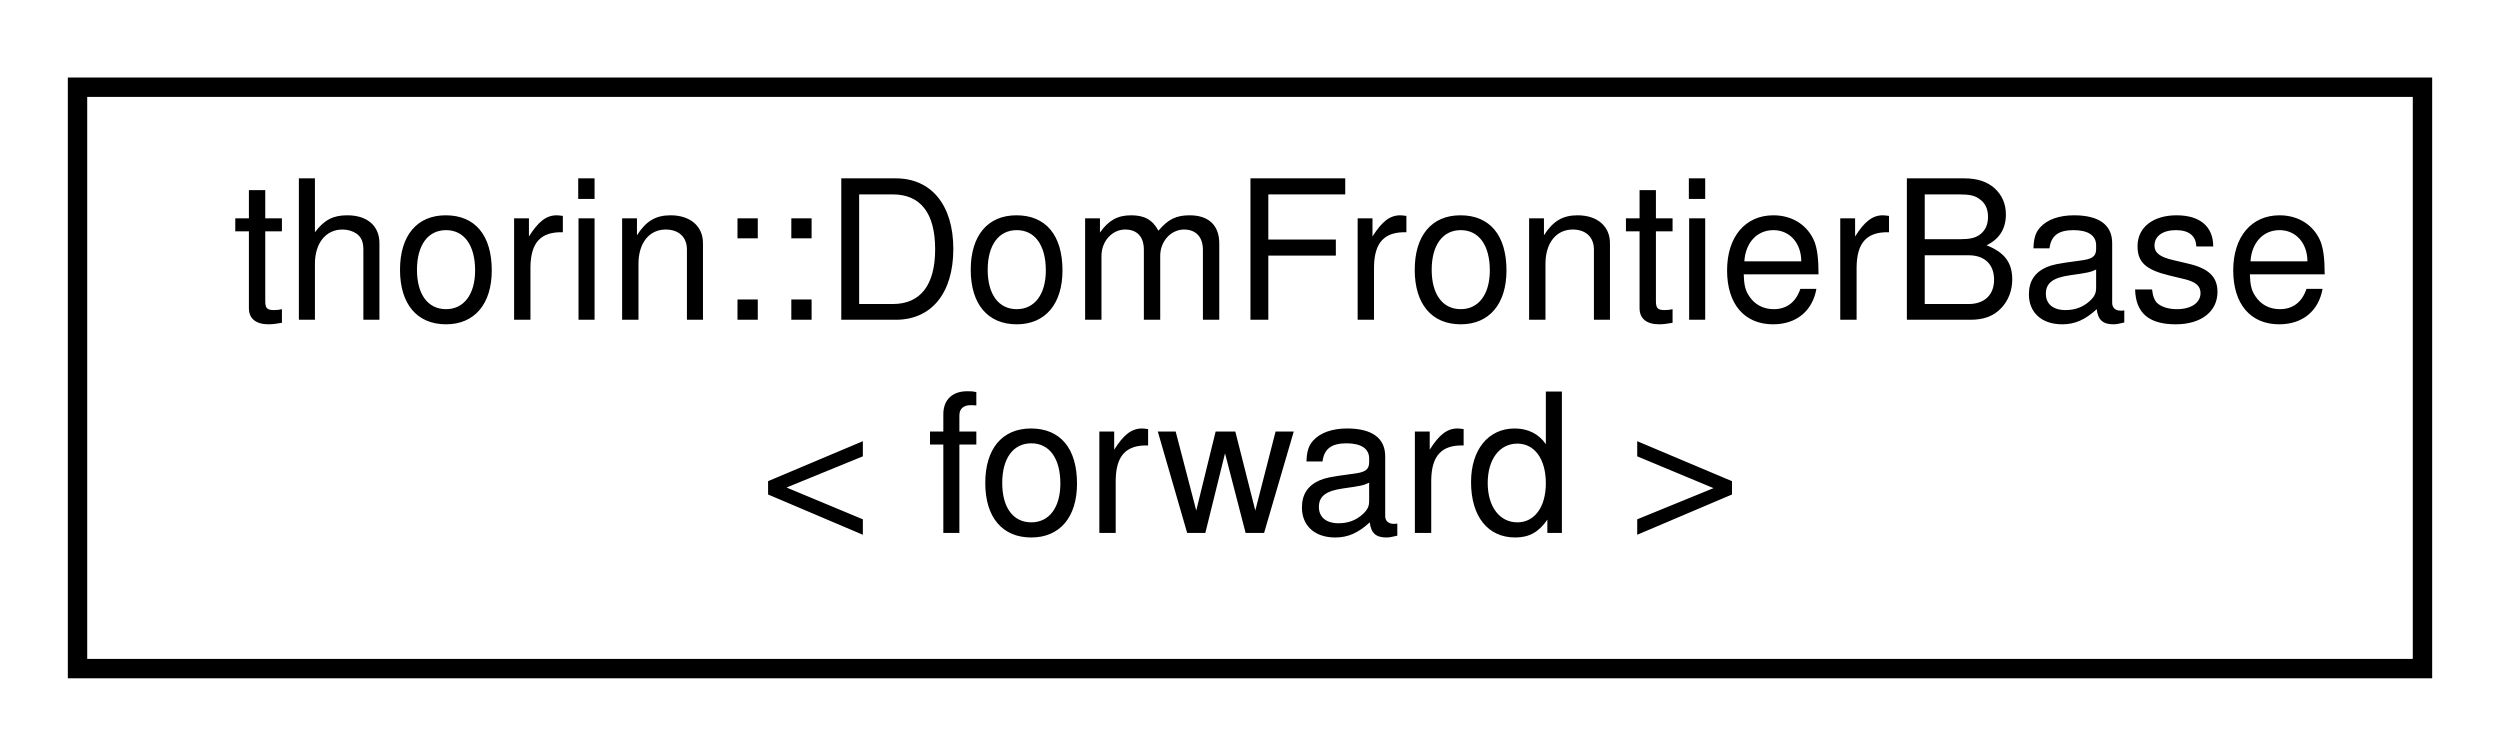
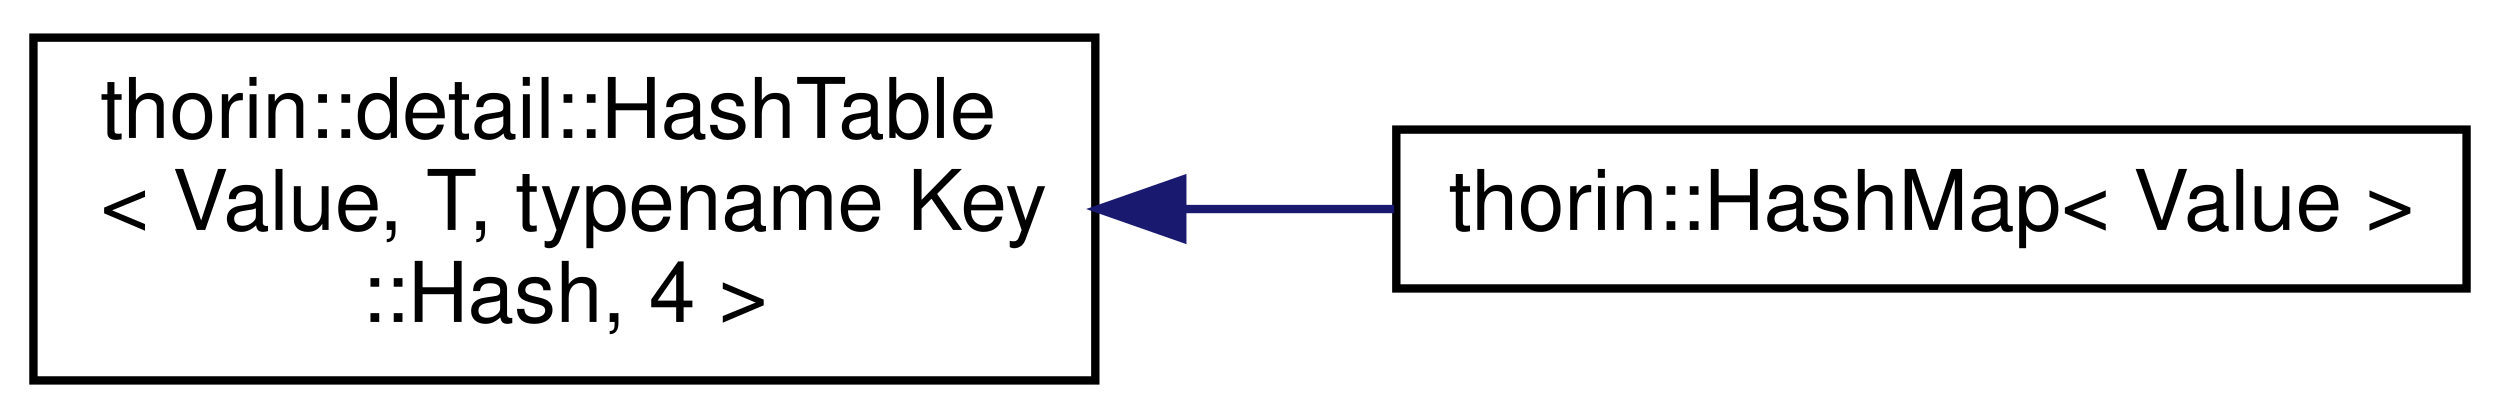
- <svg xmlns="http://www.w3.org/2000/svg" xmlns:xlink="http://www.w3.org/1999/xlink" width="129pt" height="39pt" viewBox="0.00 0.00 129.00 39.00">
-   <g id="graph0" class="graph" transform="scale(1 1) rotate(0) translate(4 35)">
+ <svg xmlns="http://www.w3.org/2000/svg" xmlns:xlink="http://www.w3.org/1999/xlink" width="299pt" height="50pt" viewBox="0.00 0.00 299.00 50.00">
+   <g id="graph0" class="graph" transform="scale(1 1) rotate(0) translate(4 46)">
    <g id="node1" class="node">
      <g id="a_node1">
-         <a xlink:href="classthorin_1_1DomFrontierBase.html" target="_top" xlink:title="A Dominance Frontier Graph.">
-           <polygon fill="none" stroke="black" points="0,-0.5 0,-30.5 121,-30.5 121,-0.5 0,-0.5" />
-           <text text-anchor="start" x="8" y="-18.5" font-family="Helvetica,sans-Serif" font-size="10.00">thorin::DomFrontierBase</text>
-           <text text-anchor="middle" x="60.5" y="-7.5" font-family="Helvetica,sans-Serif" font-size="10.00">&lt; forward &gt;</text>
+         <a xlink:href="classthorin_1_1detail_1_1HashTable.html" target="_top" xlink:title=" ">
+           <polygon fill="none" stroke="black" points="0,-0.5 0,-41.5 127,-41.5 127,-0.5 0,-0.5" />
+           <text text-anchor="start" x="8" y="-29.5" font-family="Helvetica,sans-Serif" font-size="10.00">thorin::detail::HashTable</text>
+           <text text-anchor="start" x="8" y="-18.5" font-family="Helvetica,sans-Serif" font-size="10.00">&lt; Value, T, typename Key</text>
+           <text text-anchor="middle" x="63.5" y="-7.5" font-family="Helvetica,sans-Serif" font-size="10.00">::Hash, 4 &gt;</text>
        </a>
      </g>
    </g>
+     <g id="node2" class="node">
+       <g id="a_node2">
+         <a xlink:href="classthorin_1_1HashMap.html" target="_top" xlink:title=" ">
+           <polygon fill="none" stroke="black" points="163,-11.5 163,-30.5 291,-30.5 291,-11.5 163,-11.5" />
+           <text text-anchor="middle" x="227" y="-18.5" font-family="Helvetica,sans-Serif" font-size="10.00">thorin::HashMap&lt; Value &gt;</text>
+         </a>
+       </g>
+     </g>
+     <g id="edge1" class="edge">
+       <path fill="none" stroke="midnightblue" d="M137.57,-21C145.97,-21 154.48,-21 162.74,-21" />
+       <polygon fill="midnightblue" stroke="midnightblue" points="137.4,-17.5 127.4,-21 137.4,-24.5 137.4,-17.5" />
+     </g>
  </g>
</svg>
